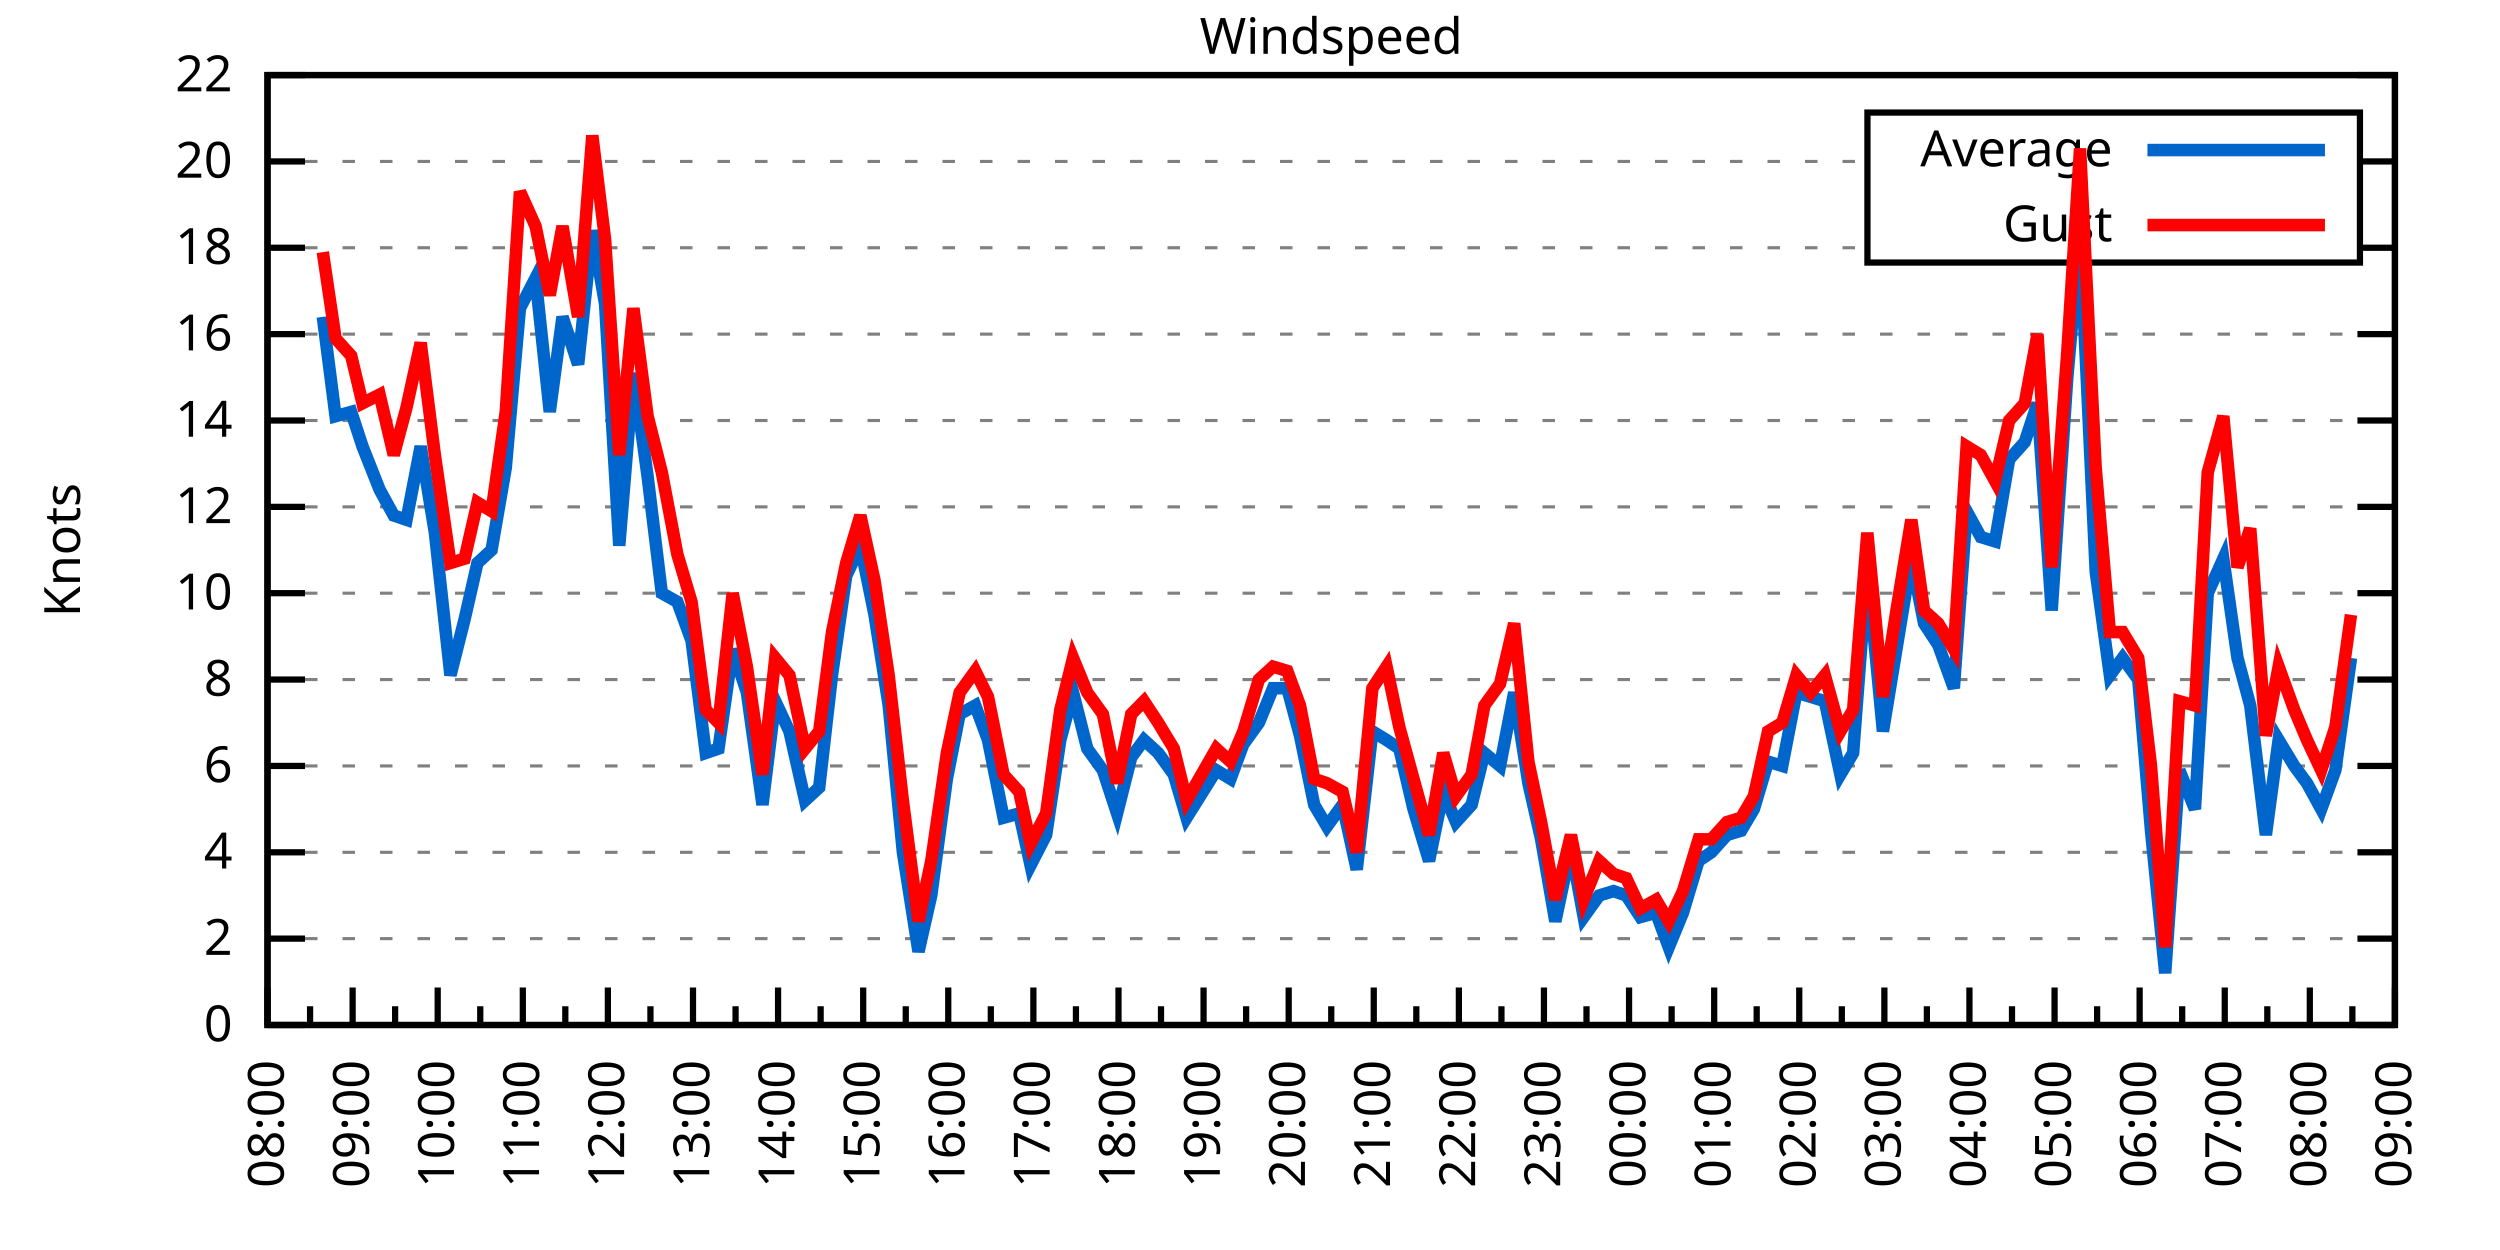
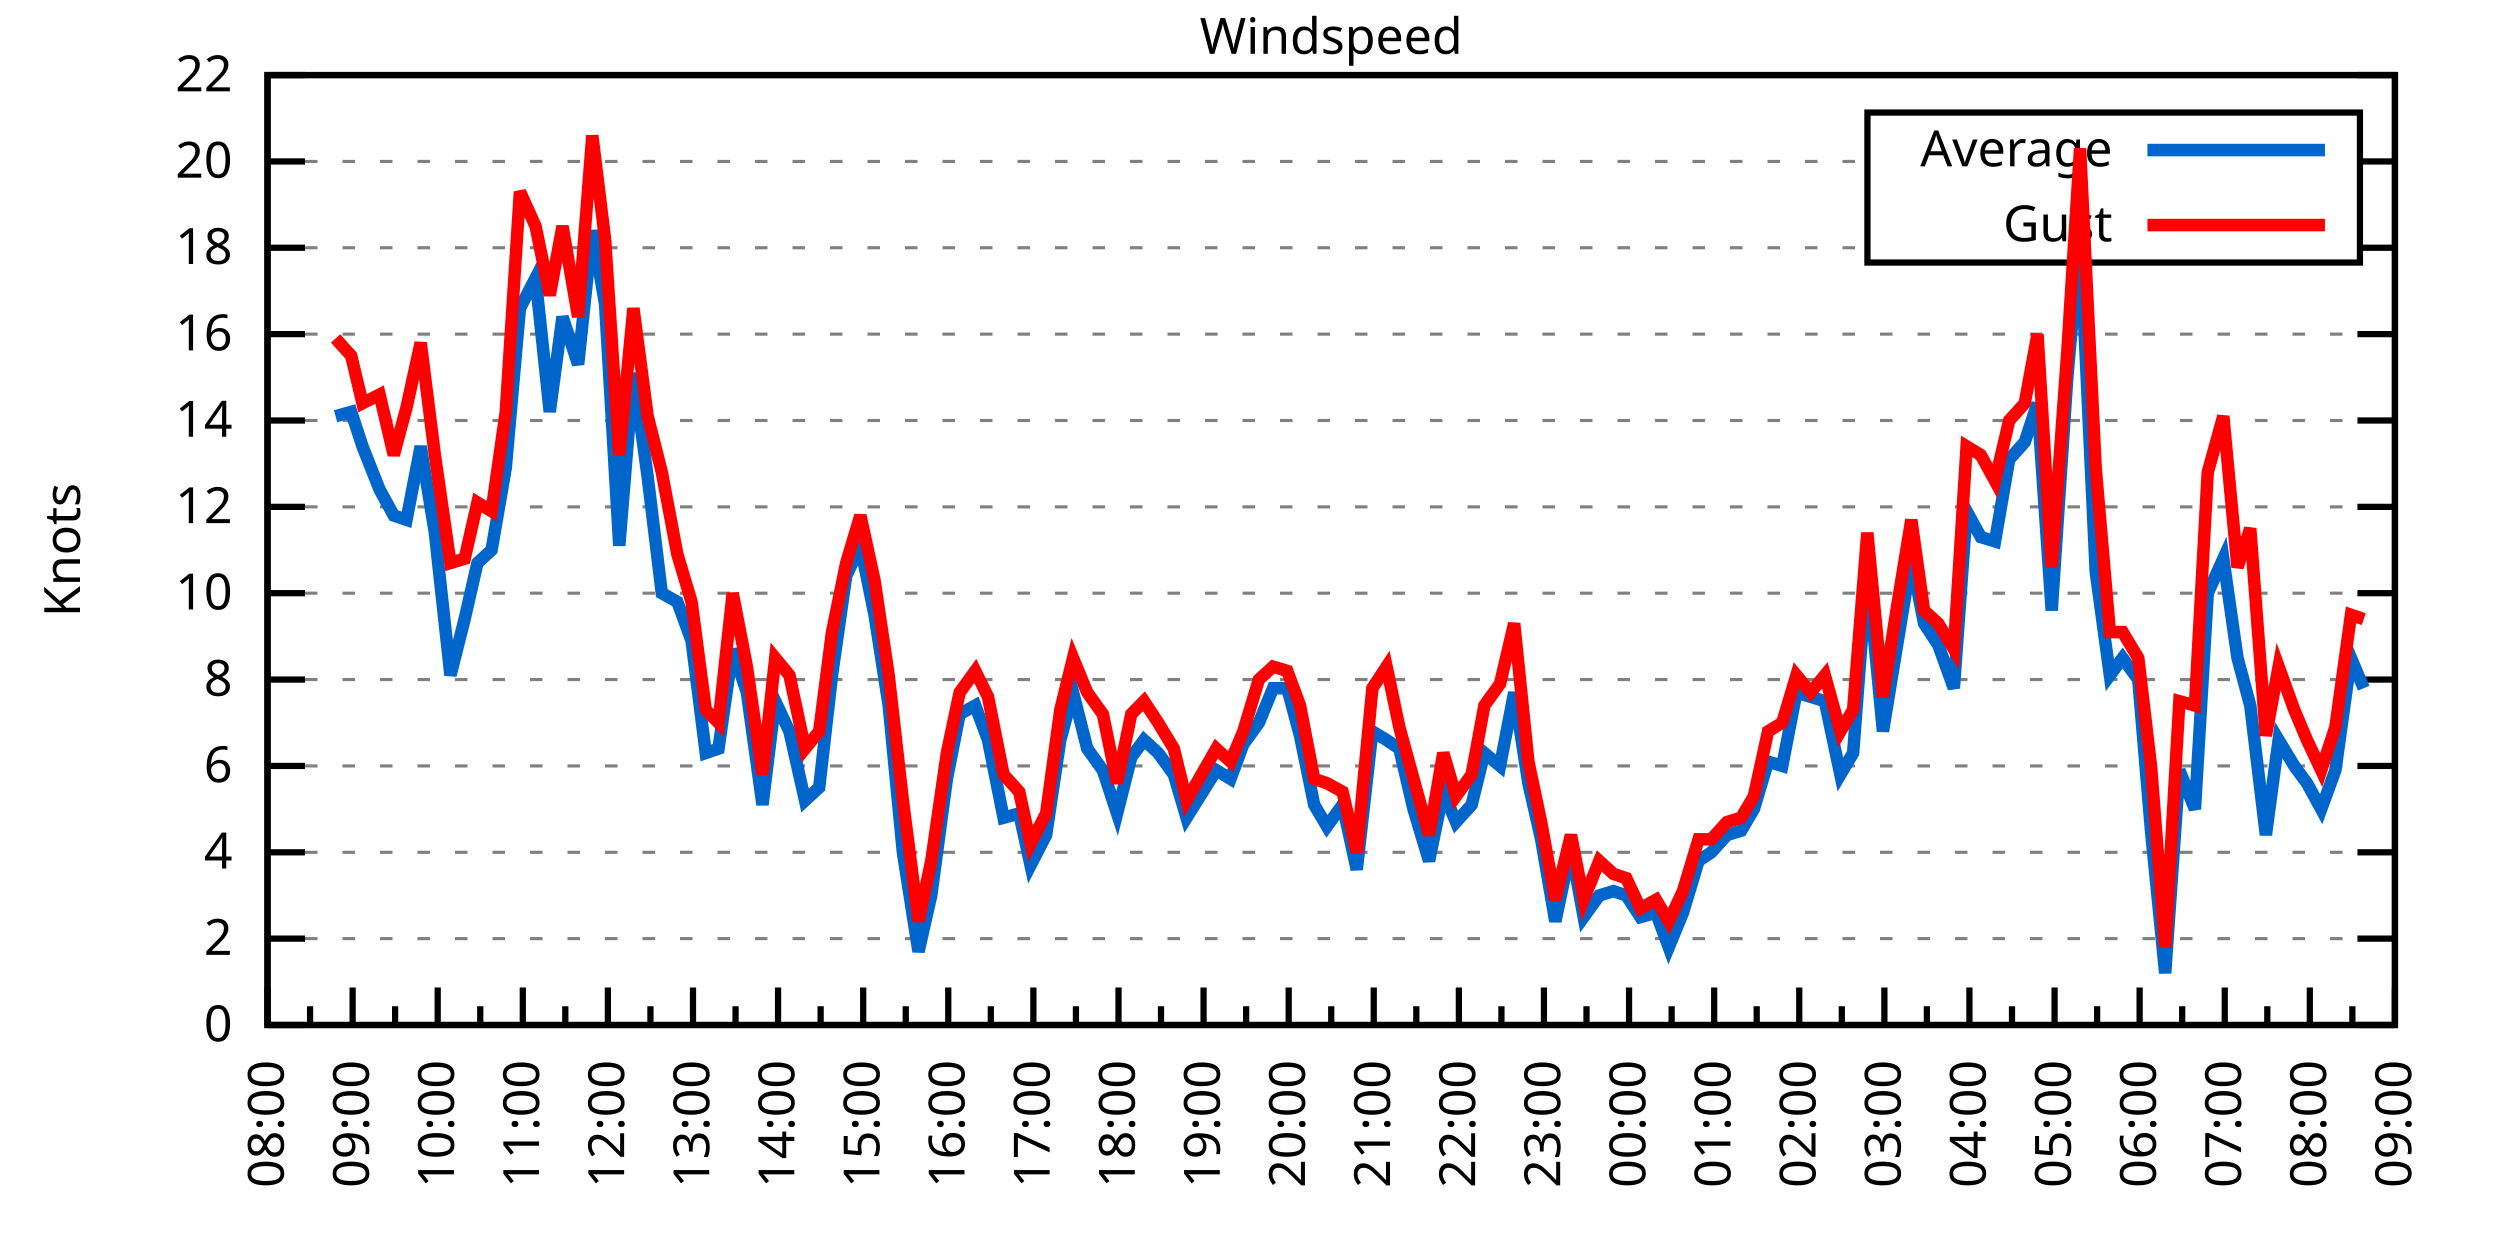
<svg xmlns="http://www.w3.org/2000/svg" xmlns:xlink="http://www.w3.org/1999/xlink" width="400" height="200" viewBox="0 0 400 200">
  <g id="gnuplot_canvas">
    <rect x="0" y="0" width="400" height="200" fill="none" />
    <defs>
      <circle id="gpDot" r="0.5" stroke-width="0.5" stroke="currentColor" />
      <path id="gpPt0" stroke-width="0.333" stroke="currentColor" d="M-1,0 h2 M0,-1 v2" />
      <path id="gpPt1" stroke-width="0.333" stroke="currentColor" d="M-1,-1 L1,1 M1,-1 L-1,1" />
      <path id="gpPt2" stroke-width="0.333" stroke="currentColor" d="M-1,0 L1,0 M0,-1 L0,1 M-1,-1 L1,1 M-1,1 L1,-1" />
      <rect id="gpPt3" stroke-width="0.333" stroke="currentColor" x="-1" y="-1" width="2" height="2" />
      <rect id="gpPt4" stroke-width="0.333" stroke="currentColor" fill="currentColor" x="-1" y="-1" width="2" height="2" />
      <circle id="gpPt5" stroke-width="0.333" stroke="currentColor" cx="0" cy="0" r="1" />
      <use xlink:href="#gpPt5" id="gpPt6" fill="currentColor" stroke="none" />
      <path id="gpPt7" stroke-width="0.333" stroke="currentColor" d="M0,-1.33 L-1.33,0.67 L1.33,0.67 z" />
      <use xlink:href="#gpPt7" id="gpPt8" fill="currentColor" stroke="none" />
      <use xlink:href="#gpPt7" id="gpPt9" stroke="currentColor" transform="rotate(180)" />
      <use xlink:href="#gpPt9" id="gpPt10" fill="currentColor" stroke="none" />
      <use xlink:href="#gpPt3" id="gpPt11" stroke="currentColor" transform="rotate(45)" />
      <use xlink:href="#gpPt11" id="gpPt12" fill="currentColor" stroke="none" />
      <path id="gpPt13" stroke-width="0.333" stroke="currentColor" d="M0,1.330 L1.265,0.411 L0.782,-1.067 L-0.782,-1.076 L-1.265,0.411 z" />
      <use xlink:href="#gpPt13" id="gpPt14" fill="currentColor" stroke="none" />
      <filter id="textbox" filterUnits="objectBoundingBox" x="0" y="0" height="1" width="1">
        <feFlood flood-color="white" flood-opacity="1" result="bgnd" />
        <feComposite in="SourceGraphic" in2="bgnd" operator="atop" />
      </filter>
      <filter id="greybox" filterUnits="objectBoundingBox" x="0" y="0" height="1" width="1">
        <feFlood flood-color="lightgrey" flood-opacity="1" result="grey" />
        <feComposite in="SourceGraphic" in2="grey" operator="atop" />
      </filter>
    </defs>
    <g fill="none" color="white" stroke="currentColor" stroke-width="1.00" stroke-linecap="butt" stroke-linejoin="miter">
</g>
    <g fill="none" color="black" stroke="currentColor" stroke-width="1.00" stroke-linecap="butt" stroke-linejoin="miter">
      <g stroke="none" shape-rendering="crispEdges">
        <polygon fill="rgb(255, 255, 255)" points="42.80,164.00 383.18,164.00 383.18,12.02 42.80,12.02 " />
      </g>
    </g>
    <g fill="none" color="black" stroke="currentColor" stroke-width="1.00" stroke-linecap="butt" stroke-linejoin="miter">
</g>
    <g fill="none" color="black" stroke="black" stroke-width="0.50" stroke-linecap="butt" stroke-linejoin="miter">
</g>
    <g fill="none" color="gray" stroke="currentColor" stroke-width="0.50" stroke-linecap="butt" stroke-linejoin="miter">
      <path stroke="gray" stroke-dasharray="2,4" class="gridline" d="M42.80,164.00 L383.19,164.00  " />
    </g>
    <g fill="none" color="gray" stroke="gray" stroke-width="1.00" stroke-linecap="butt" stroke-linejoin="miter">
</g>
    <g fill="none" color="black" stroke="currentColor" stroke-width="1.00" stroke-linecap="butt" stroke-linejoin="miter">
      <path stroke="black" d="M42.80,164.00 L48.80,164.00 M383.19,164.00 L377.19,164.00  " />
      <g transform="translate(37.20,166.60)" stroke="none" fill="black" font-family="Sans" font-size="8.00" text-anchor="end">
        <text>
          <tspan font-family="Sans"> 0</tspan>
        </text>
      </g>
    </g>
    <g fill="none" color="black" stroke="currentColor" stroke-width="1.00" stroke-linecap="butt" stroke-linejoin="miter">
</g>
    <g fill="none" color="black" stroke="black" stroke-width="0.50" stroke-linecap="butt" stroke-linejoin="miter">
</g>
    <g fill="none" color="gray" stroke="currentColor" stroke-width="0.50" stroke-linecap="butt" stroke-linejoin="miter">
      <path stroke="gray" stroke-dasharray="2,4" class="gridline" d="M42.80,150.18 L383.19,150.18  " />
    </g>
    <g fill="none" color="gray" stroke="gray" stroke-width="1.00" stroke-linecap="butt" stroke-linejoin="miter">
</g>
    <g fill="none" color="black" stroke="currentColor" stroke-width="1.00" stroke-linecap="butt" stroke-linejoin="miter">
      <path stroke="black" d="M42.80,150.18 L48.80,150.18 M383.19,150.18 L377.19,150.18  " />
      <g transform="translate(37.20,152.78)" stroke="none" fill="black" font-family="Sans" font-size="8.00" text-anchor="end">
        <text>
          <tspan font-family="Sans"> 2</tspan>
        </text>
      </g>
    </g>
    <g fill="none" color="black" stroke="currentColor" stroke-width="1.00" stroke-linecap="butt" stroke-linejoin="miter">
</g>
    <g fill="none" color="black" stroke="black" stroke-width="0.50" stroke-linecap="butt" stroke-linejoin="miter">
</g>
    <g fill="none" color="gray" stroke="currentColor" stroke-width="0.50" stroke-linecap="butt" stroke-linejoin="miter">
      <path stroke="gray" stroke-dasharray="2,4" class="gridline" d="M42.80,136.37 L383.19,136.37  " />
    </g>
    <g fill="none" color="gray" stroke="gray" stroke-width="1.00" stroke-linecap="butt" stroke-linejoin="miter">
</g>
    <g fill="none" color="black" stroke="currentColor" stroke-width="1.00" stroke-linecap="butt" stroke-linejoin="miter">
      <path stroke="black" d="M42.80,136.37 L48.80,136.37 M383.19,136.37 L377.19,136.37  " />
      <g transform="translate(37.20,138.97)" stroke="none" fill="black" font-family="Sans" font-size="8.00" text-anchor="end">
        <text>
          <tspan font-family="Sans"> 4</tspan>
        </text>
      </g>
    </g>
    <g fill="none" color="black" stroke="currentColor" stroke-width="1.00" stroke-linecap="butt" stroke-linejoin="miter">
</g>
    <g fill="none" color="black" stroke="black" stroke-width="0.50" stroke-linecap="butt" stroke-linejoin="miter">
</g>
    <g fill="none" color="gray" stroke="currentColor" stroke-width="0.50" stroke-linecap="butt" stroke-linejoin="miter">
      <path stroke="gray" stroke-dasharray="2,4" class="gridline" d="M42.80,122.55 L383.19,122.55  " />
    </g>
    <g fill="none" color="gray" stroke="gray" stroke-width="1.00" stroke-linecap="butt" stroke-linejoin="miter">
</g>
    <g fill="none" color="black" stroke="currentColor" stroke-width="1.00" stroke-linecap="butt" stroke-linejoin="miter">
      <path stroke="black" d="M42.80,122.55 L48.80,122.55 M383.19,122.55 L377.19,122.55  " />
      <g transform="translate(37.20,125.15)" stroke="none" fill="black" font-family="Sans" font-size="8.00" text-anchor="end">
        <text>
          <tspan font-family="Sans"> 6</tspan>
        </text>
      </g>
    </g>
    <g fill="none" color="black" stroke="currentColor" stroke-width="1.00" stroke-linecap="butt" stroke-linejoin="miter">
</g>
    <g fill="none" color="black" stroke="black" stroke-width="0.50" stroke-linecap="butt" stroke-linejoin="miter">
</g>
    <g fill="none" color="gray" stroke="currentColor" stroke-width="0.50" stroke-linecap="butt" stroke-linejoin="miter">
      <path stroke="gray" stroke-dasharray="2,4" class="gridline" d="M42.80,108.73 L383.19,108.73  " />
    </g>
    <g fill="none" color="gray" stroke="gray" stroke-width="1.00" stroke-linecap="butt" stroke-linejoin="miter">
</g>
    <g fill="none" color="black" stroke="currentColor" stroke-width="1.00" stroke-linecap="butt" stroke-linejoin="miter">
      <path stroke="black" d="M42.80,108.73 L48.80,108.73 M383.19,108.73 L377.19,108.73  " />
      <g transform="translate(37.20,111.33)" stroke="none" fill="black" font-family="Sans" font-size="8.00" text-anchor="end">
        <text>
          <tspan font-family="Sans"> 8</tspan>
        </text>
      </g>
    </g>
    <g fill="none" color="black" stroke="currentColor" stroke-width="1.00" stroke-linecap="butt" stroke-linejoin="miter">
</g>
    <g fill="none" color="black" stroke="black" stroke-width="0.50" stroke-linecap="butt" stroke-linejoin="miter">
</g>
    <g fill="none" color="gray" stroke="currentColor" stroke-width="0.50" stroke-linecap="butt" stroke-linejoin="miter">
      <path stroke="gray" stroke-dasharray="2,4" class="gridline" d="M42.80,94.91 L383.19,94.91  " />
    </g>
    <g fill="none" color="gray" stroke="gray" stroke-width="1.00" stroke-linecap="butt" stroke-linejoin="miter">
</g>
    <g fill="none" color="black" stroke="currentColor" stroke-width="1.00" stroke-linecap="butt" stroke-linejoin="miter">
      <path stroke="black" d="M42.80,94.91 L48.80,94.91 M383.19,94.91 L377.19,94.91  " />
      <g transform="translate(37.20,97.51)" stroke="none" fill="black" font-family="Sans" font-size="8.00" text-anchor="end">
        <text>
          <tspan font-family="Sans"> 10</tspan>
        </text>
      </g>
    </g>
    <g fill="none" color="black" stroke="currentColor" stroke-width="1.00" stroke-linecap="butt" stroke-linejoin="miter">
</g>
    <g fill="none" color="black" stroke="black" stroke-width="0.50" stroke-linecap="butt" stroke-linejoin="miter">
</g>
    <g fill="none" color="gray" stroke="currentColor" stroke-width="0.50" stroke-linecap="butt" stroke-linejoin="miter">
      <path stroke="gray" stroke-dasharray="2,4" class="gridline" d="M42.80,81.10 L383.19,81.10  " />
    </g>
    <g fill="none" color="gray" stroke="gray" stroke-width="1.00" stroke-linecap="butt" stroke-linejoin="miter">
</g>
    <g fill="none" color="black" stroke="currentColor" stroke-width="1.00" stroke-linecap="butt" stroke-linejoin="miter">
      <path stroke="black" d="M42.80,81.10 L48.80,81.10 M383.19,81.10 L377.19,81.10  " />
      <g transform="translate(37.20,83.70)" stroke="none" fill="black" font-family="Sans" font-size="8.00" text-anchor="end">
        <text>
          <tspan font-family="Sans"> 12</tspan>
        </text>
      </g>
    </g>
    <g fill="none" color="black" stroke="currentColor" stroke-width="1.00" stroke-linecap="butt" stroke-linejoin="miter">
</g>
    <g fill="none" color="black" stroke="black" stroke-width="0.50" stroke-linecap="butt" stroke-linejoin="miter">
</g>
    <g fill="none" color="gray" stroke="currentColor" stroke-width="0.50" stroke-linecap="butt" stroke-linejoin="miter">
      <path stroke="gray" stroke-dasharray="2,4" class="gridline" d="M42.80,67.28 L383.19,67.28  " />
    </g>
    <g fill="none" color="gray" stroke="gray" stroke-width="1.00" stroke-linecap="butt" stroke-linejoin="miter">
</g>
    <g fill="none" color="black" stroke="currentColor" stroke-width="1.00" stroke-linecap="butt" stroke-linejoin="miter">
      <path stroke="black" d="M42.80,67.28 L48.80,67.28 M383.19,67.28 L377.19,67.28  " />
      <g transform="translate(37.20,69.88)" stroke="none" fill="black" font-family="Sans" font-size="8.00" text-anchor="end">
        <text>
          <tspan font-family="Sans"> 14</tspan>
        </text>
      </g>
    </g>
    <g fill="none" color="black" stroke="currentColor" stroke-width="1.00" stroke-linecap="butt" stroke-linejoin="miter">
</g>
    <g fill="none" color="black" stroke="black" stroke-width="0.50" stroke-linecap="butt" stroke-linejoin="miter">
</g>
    <g fill="none" color="gray" stroke="currentColor" stroke-width="0.50" stroke-linecap="butt" stroke-linejoin="miter">
      <path stroke="gray" stroke-dasharray="2,4" class="gridline" d="M42.80,53.46 L383.19,53.46  " />
    </g>
    <g fill="none" color="gray" stroke="gray" stroke-width="1.00" stroke-linecap="butt" stroke-linejoin="miter">
</g>
    <g fill="none" color="black" stroke="currentColor" stroke-width="1.00" stroke-linecap="butt" stroke-linejoin="miter">
      <path stroke="black" d="M42.80,53.46 L48.80,53.46 M383.19,53.46 L377.19,53.46  " />
      <g transform="translate(37.20,56.06)" stroke="none" fill="black" font-family="Sans" font-size="8.00" text-anchor="end">
        <text>
          <tspan font-family="Sans"> 16</tspan>
        </text>
      </g>
    </g>
    <g fill="none" color="black" stroke="currentColor" stroke-width="1.00" stroke-linecap="butt" stroke-linejoin="miter">
</g>
    <g fill="none" color="black" stroke="black" stroke-width="0.50" stroke-linecap="butt" stroke-linejoin="miter">
</g>
    <g fill="none" color="gray" stroke="currentColor" stroke-width="0.50" stroke-linecap="butt" stroke-linejoin="miter">
      <path stroke="gray" stroke-dasharray="2,4" class="gridline" d="M42.80,39.64 L298.79,39.64 M377.59,39.64 L383.19,39.64  " />
    </g>
    <g fill="none" color="gray" stroke="gray" stroke-width="1.00" stroke-linecap="butt" stroke-linejoin="miter">
</g>
    <g fill="none" color="black" stroke="currentColor" stroke-width="1.00" stroke-linecap="butt" stroke-linejoin="miter">
      <path stroke="black" d="M42.80,39.64 L48.80,39.64 M383.19,39.64 L377.19,39.64  " />
      <g transform="translate(37.20,42.24)" stroke="none" fill="black" font-family="Sans" font-size="8.00" text-anchor="end">
        <text>
          <tspan font-family="Sans"> 18</tspan>
        </text>
      </g>
    </g>
    <g fill="none" color="black" stroke="currentColor" stroke-width="1.00" stroke-linecap="butt" stroke-linejoin="miter">
</g>
    <g fill="none" color="black" stroke="black" stroke-width="0.50" stroke-linecap="butt" stroke-linejoin="miter">
</g>
    <g fill="none" color="gray" stroke="currentColor" stroke-width="0.50" stroke-linecap="butt" stroke-linejoin="miter">
      <path stroke="gray" stroke-dasharray="2,4" class="gridline" d="M42.80,25.83 L298.79,25.83 M377.59,25.83 L383.19,25.83  " />
    </g>
    <g fill="none" color="gray" stroke="gray" stroke-width="1.00" stroke-linecap="butt" stroke-linejoin="miter">
</g>
    <g fill="none" color="black" stroke="currentColor" stroke-width="1.00" stroke-linecap="butt" stroke-linejoin="miter">
      <path stroke="black" d="M42.80,25.83 L48.80,25.83 M383.19,25.83 L377.19,25.83  " />
      <g transform="translate(37.20,28.43)" stroke="none" fill="black" font-family="Sans" font-size="8.00" text-anchor="end">
        <text>
          <tspan font-family="Sans"> 20</tspan>
        </text>
      </g>
    </g>
    <g fill="none" color="black" stroke="currentColor" stroke-width="1.00" stroke-linecap="butt" stroke-linejoin="miter">
</g>
    <g fill="none" color="black" stroke="black" stroke-width="0.50" stroke-linecap="butt" stroke-linejoin="miter">
</g>
    <g fill="none" color="gray" stroke="currentColor" stroke-width="0.50" stroke-linecap="butt" stroke-linejoin="miter">
      <path stroke="gray" stroke-dasharray="2,4" class="gridline" d="M42.80,12.01 L383.19,12.01  " />
    </g>
    <g fill="none" color="gray" stroke="gray" stroke-width="1.00" stroke-linecap="butt" stroke-linejoin="miter">
</g>
    <g fill="none" color="black" stroke="currentColor" stroke-width="1.00" stroke-linecap="butt" stroke-linejoin="miter">
      <path stroke="black" d="M42.80,12.01 L48.80,12.01 M383.19,12.01 L377.19,12.01  " />
      <g transform="translate(37.20,14.61)" stroke="none" fill="black" font-family="Sans" font-size="8.00" text-anchor="end">
        <text>
          <tspan font-family="Sans"> 22</tspan>
        </text>
      </g>
    </g>
    <g fill="none" color="black" stroke="currentColor" stroke-width="1.00" stroke-linecap="butt" stroke-linejoin="miter">
      <path stroke="black" d="M42.80,164.00 L42.80,158.00  " />
      <g transform="translate(45.40,169.60) rotate(270)" stroke="none" fill="black" font-family="Sans" font-size="8.00" text-anchor="end">
        <text>
          <tspan font-family="Sans">08:00</tspan>
        </text>
      </g>
    </g>
    <g fill="none" color="black" stroke="currentColor" stroke-width="1.00" stroke-linecap="butt" stroke-linejoin="miter">
      <path stroke="black" d="M49.61,164.00 L49.61,161.00 M56.42,164.00 L56.42,158.00  " />
      <g transform="translate(59.02,169.60) rotate(270)" stroke="none" fill="black" font-family="Sans" font-size="8.00" text-anchor="end">
        <text>
          <tspan font-family="Sans">09:00</tspan>
        </text>
      </g>
    </g>
    <g fill="none" color="black" stroke="currentColor" stroke-width="1.00" stroke-linecap="butt" stroke-linejoin="miter">
      <path stroke="black" d="M63.22,164.00 L63.22,161.00 M70.03,164.00 L70.03,158.00  " />
      <g transform="translate(72.63,169.60) rotate(270)" stroke="none" fill="black" font-family="Sans" font-size="8.00" text-anchor="end">
        <text>
          <tspan font-family="Sans">10:00</tspan>
        </text>
      </g>
    </g>
    <g fill="none" color="black" stroke="currentColor" stroke-width="1.00" stroke-linecap="butt" stroke-linejoin="miter">
      <path stroke="black" d="M76.84,164.00 L76.84,161.00 M83.65,164.00 L83.65,158.00  " />
      <g transform="translate(86.25,169.60) rotate(270)" stroke="none" fill="black" font-family="Sans" font-size="8.00" text-anchor="end">
        <text>
          <tspan font-family="Sans">11:00</tspan>
        </text>
      </g>
    </g>
    <g fill="none" color="black" stroke="currentColor" stroke-width="1.00" stroke-linecap="butt" stroke-linejoin="miter">
      <path stroke="black" d="M90.45,164.00 L90.45,161.00 M97.26,164.00 L97.26,158.00  " />
      <g transform="translate(99.86,169.60) rotate(270)" stroke="none" fill="black" font-family="Sans" font-size="8.00" text-anchor="end">
        <text>
          <tspan font-family="Sans">12:00</tspan>
        </text>
      </g>
    </g>
    <g fill="none" color="black" stroke="currentColor" stroke-width="1.00" stroke-linecap="butt" stroke-linejoin="miter">
      <path stroke="black" d="M104.07,164.00 L104.07,161.00 M110.88,164.00 L110.88,158.00  " />
      <g transform="translate(113.48,169.60) rotate(270)" stroke="none" fill="black" font-family="Sans" font-size="8.00" text-anchor="end">
        <text>
          <tspan font-family="Sans">13:00</tspan>
        </text>
      </g>
    </g>
    <g fill="none" color="black" stroke="currentColor" stroke-width="1.00" stroke-linecap="butt" stroke-linejoin="miter">
      <path stroke="black" d="M117.69,164.00 L117.69,161.00 M124.49,164.00 L124.49,158.00  " />
      <g transform="translate(127.09,169.60) rotate(270)" stroke="none" fill="black" font-family="Sans" font-size="8.00" text-anchor="end">
        <text>
          <tspan font-family="Sans">14:00</tspan>
        </text>
      </g>
    </g>
    <g fill="none" color="black" stroke="currentColor" stroke-width="1.00" stroke-linecap="butt" stroke-linejoin="miter">
      <path stroke="black" d="M131.30,164.00 L131.30,161.00 M138.11,164.00 L138.11,158.00  " />
      <g transform="translate(140.71,169.60) rotate(270)" stroke="none" fill="black" font-family="Sans" font-size="8.00" text-anchor="end">
        <text>
          <tspan font-family="Sans">15:00</tspan>
        </text>
      </g>
    </g>
    <g fill="none" color="black" stroke="currentColor" stroke-width="1.00" stroke-linecap="butt" stroke-linejoin="miter">
      <path stroke="black" d="M144.92,164.00 L144.92,161.00 M151.72,164.00 L151.72,158.00  " />
      <g transform="translate(154.32,169.60) rotate(270)" stroke="none" fill="black" font-family="Sans" font-size="8.00" text-anchor="end">
        <text>
          <tspan font-family="Sans">16:00</tspan>
        </text>
      </g>
    </g>
    <g fill="none" color="black" stroke="currentColor" stroke-width="1.00" stroke-linecap="butt" stroke-linejoin="miter">
      <path stroke="black" d="M158.53,164.00 L158.53,161.00 M165.34,164.00 L165.34,158.00  " />
      <g transform="translate(167.94,169.60) rotate(270)" stroke="none" fill="black" font-family="Sans" font-size="8.00" text-anchor="end">
        <text>
          <tspan font-family="Sans">17:00</tspan>
        </text>
      </g>
    </g>
    <g fill="none" color="black" stroke="currentColor" stroke-width="1.00" stroke-linecap="butt" stroke-linejoin="miter">
      <path stroke="black" d="M172.15,164.00 L172.15,161.00 M178.96,164.00 L178.96,158.00  " />
      <g transform="translate(181.56,169.60) rotate(270)" stroke="none" fill="black" font-family="Sans" font-size="8.00" text-anchor="end">
        <text>
          <tspan font-family="Sans">18:00</tspan>
        </text>
      </g>
    </g>
    <g fill="none" color="black" stroke="currentColor" stroke-width="1.00" stroke-linecap="butt" stroke-linejoin="miter">
      <path stroke="black" d="M185.76,164.00 L185.76,161.00 M192.57,164.00 L192.57,158.00  " />
      <g transform="translate(195.17,169.60) rotate(270)" stroke="none" fill="black" font-family="Sans" font-size="8.00" text-anchor="end">
        <text>
          <tspan font-family="Sans">19:00</tspan>
        </text>
      </g>
    </g>
    <g fill="none" color="black" stroke="currentColor" stroke-width="1.00" stroke-linecap="butt" stroke-linejoin="miter">
      <path stroke="black" d="M199.38,164.00 L199.38,161.00 M206.19,164.00 L206.19,158.00  " />
      <g transform="translate(208.79,169.60) rotate(270)" stroke="none" fill="black" font-family="Sans" font-size="8.00" text-anchor="end">
        <text>
          <tspan font-family="Sans">20:00</tspan>
        </text>
      </g>
    </g>
    <g fill="none" color="black" stroke="currentColor" stroke-width="1.00" stroke-linecap="butt" stroke-linejoin="miter">
      <path stroke="black" d="M213.00,164.00 L213.00,161.00 M219.80,164.00 L219.80,158.00  " />
      <g transform="translate(222.40,169.60) rotate(270)" stroke="none" fill="black" font-family="Sans" font-size="8.00" text-anchor="end">
        <text>
          <tspan font-family="Sans">21:00</tspan>
        </text>
      </g>
    </g>
    <g fill="none" color="black" stroke="currentColor" stroke-width="1.00" stroke-linecap="butt" stroke-linejoin="miter">
      <path stroke="black" d="M226.61,164.00 L226.61,161.00 M233.42,164.00 L233.42,158.00  " />
      <g transform="translate(236.02,169.60) rotate(270)" stroke="none" fill="black" font-family="Sans" font-size="8.00" text-anchor="end">
        <text>
          <tspan font-family="Sans">22:00</tspan>
        </text>
      </g>
    </g>
    <g fill="none" color="black" stroke="currentColor" stroke-width="1.00" stroke-linecap="butt" stroke-linejoin="miter">
      <path stroke="black" d="M240.23,164.00 L240.23,161.00 M247.03,164.00 L247.03,158.00  " />
      <g transform="translate(249.63,169.60) rotate(270)" stroke="none" fill="black" font-family="Sans" font-size="8.00" text-anchor="end">
        <text>
          <tspan font-family="Sans">23:00</tspan>
        </text>
      </g>
    </g>
    <g fill="none" color="black" stroke="currentColor" stroke-width="1.00" stroke-linecap="butt" stroke-linejoin="miter">
      <path stroke="black" d="M253.84,164.00 L253.84,161.00 M260.65,164.00 L260.65,158.00  " />
      <g transform="translate(263.25,169.60) rotate(270)" stroke="none" fill="black" font-family="Sans" font-size="8.00" text-anchor="end">
        <text>
          <tspan font-family="Sans">00:00</tspan>
        </text>
      </g>
    </g>
    <g fill="none" color="black" stroke="currentColor" stroke-width="1.00" stroke-linecap="butt" stroke-linejoin="miter">
      <path stroke="black" d="M267.46,164.00 L267.46,161.00 M274.27,164.00 L274.27,158.00  " />
      <g transform="translate(276.87,169.60) rotate(270)" stroke="none" fill="black" font-family="Sans" font-size="8.00" text-anchor="end">
        <text>
          <tspan font-family="Sans">01:00</tspan>
        </text>
      </g>
    </g>
    <g fill="none" color="black" stroke="currentColor" stroke-width="1.00" stroke-linecap="butt" stroke-linejoin="miter">
      <path stroke="black" d="M281.07,164.00 L281.07,161.00 M287.88,164.00 L287.88,158.00  " />
      <g transform="translate(290.48,169.60) rotate(270)" stroke="none" fill="black" font-family="Sans" font-size="8.00" text-anchor="end">
        <text>
          <tspan font-family="Sans">02:00</tspan>
        </text>
      </g>
    </g>
    <g fill="none" color="black" stroke="currentColor" stroke-width="1.00" stroke-linecap="butt" stroke-linejoin="miter">
      <path stroke="black" d="M294.69,164.00 L294.69,161.00 M301.50,164.00 L301.50,158.00  " />
      <g transform="translate(304.10,169.60) rotate(270)" stroke="none" fill="black" font-family="Sans" font-size="8.00" text-anchor="end">
        <text>
          <tspan font-family="Sans">03:00</tspan>
        </text>
      </g>
    </g>
    <g fill="none" color="black" stroke="currentColor" stroke-width="1.00" stroke-linecap="butt" stroke-linejoin="miter">
      <path stroke="black" d="M308.30,164.00 L308.30,161.00 M315.11,164.00 L315.11,158.00  " />
      <g transform="translate(317.71,169.60) rotate(270)" stroke="none" fill="black" font-family="Sans" font-size="8.00" text-anchor="end">
        <text>
          <tspan font-family="Sans">04:00</tspan>
        </text>
      </g>
    </g>
    <g fill="none" color="black" stroke="currentColor" stroke-width="1.00" stroke-linecap="butt" stroke-linejoin="miter">
      <path stroke="black" d="M321.92,164.00 L321.92,161.00 M328.73,164.00 L328.73,158.00  " />
      <g transform="translate(331.33,169.60) rotate(270)" stroke="none" fill="black" font-family="Sans" font-size="8.00" text-anchor="end">
        <text>
          <tspan font-family="Sans">05:00</tspan>
        </text>
      </g>
    </g>
    <g fill="none" color="black" stroke="currentColor" stroke-width="1.00" stroke-linecap="butt" stroke-linejoin="miter">
      <path stroke="black" d="M335.54,164.00 L335.54,161.00 M342.34,164.00 L342.34,158.00  " />
      <g transform="translate(344.94,169.60) rotate(270)" stroke="none" fill="black" font-family="Sans" font-size="8.00" text-anchor="end">
        <text>
          <tspan font-family="Sans">06:00</tspan>
        </text>
      </g>
    </g>
    <g fill="none" color="black" stroke="currentColor" stroke-width="1.00" stroke-linecap="butt" stroke-linejoin="miter">
      <path stroke="black" d="M349.15,164.00 L349.15,161.00 M355.96,164.00 L355.96,158.00  " />
      <g transform="translate(358.56,169.60) rotate(270)" stroke="none" fill="black" font-family="Sans" font-size="8.00" text-anchor="end">
        <text>
          <tspan font-family="Sans">07:00</tspan>
        </text>
      </g>
    </g>
    <g fill="none" color="black" stroke="currentColor" stroke-width="1.00" stroke-linecap="butt" stroke-linejoin="miter">
      <path stroke="black" d="M362.77,164.00 L362.77,161.00 M369.57,164.00 L369.57,158.00  " />
      <g transform="translate(372.17,169.60) rotate(270)" stroke="none" fill="black" font-family="Sans" font-size="8.00" text-anchor="end">
        <text>
          <tspan font-family="Sans">08:00</tspan>
        </text>
      </g>
    </g>
    <g fill="none" color="black" stroke="currentColor" stroke-width="1.00" stroke-linecap="butt" stroke-linejoin="miter">
      <path stroke="black" d="M376.38,164.00 L376.38,161.00 M383.19,164.00 L383.19,158.00  " />
      <g transform="translate(385.79,169.60) rotate(270)" stroke="none" fill="black" font-family="Sans" font-size="8.00" text-anchor="end">
        <text>
          <tspan font-family="Sans">09:00</tspan>
        </text>
      </g>
    </g>
    <g fill="none" color="black" stroke="currentColor" stroke-width="1.00" stroke-linecap="butt" stroke-linejoin="miter">
</g>
    <g fill="none" color="black" stroke="currentColor" stroke-width="1.00" stroke-linecap="butt" stroke-linejoin="miter">
      <path stroke="black" d="M42.80,12.01 L42.80,164.00 L383.19,164.00 L383.19,12.01 L42.80,12.01 Z  " />
    </g>
    <g fill="none" color="black" stroke="currentColor" stroke-width="1.00" stroke-linecap="butt" stroke-linejoin="miter">
      <g transform="translate(12.80,88.01) rotate(270)" stroke="none" fill="black" font-family="Sans" font-size="8.00" text-anchor="middle">
        <text>
          <tspan font-family="Sans">Knots</tspan>
        </text>
      </g>
    </g>
    <g fill="none" color="black" stroke="currentColor" stroke-width="1.00" stroke-linecap="butt" stroke-linejoin="miter">
</g>
    <g fill="none" color="black" stroke="currentColor" stroke-width="1.00" stroke-linecap="butt" stroke-linejoin="miter">
      <path stroke="black" d="M298.79,42.01 L298.79,18.01 L377.59,18.01 L377.59,42.01 L298.79,42.01 Z  " />
    </g>
    <g id="Windspeed_plot_1">
      <g fill="none" color="white" stroke="black" stroke-width="2.00" stroke-linecap="butt" stroke-linejoin="miter">
</g>
      <g fill="none" color="black" stroke="currentColor" stroke-width="2.00" stroke-linecap="butt" stroke-linejoin="miter">
        <g transform="translate(337.99,26.61)" stroke="none" fill="black" font-family="Sans" font-size="8.00" text-anchor="end">
          <text>
            <tspan font-family="Sans">Average</tspan>
          </text>
        </g>
      </g>
      <g fill="none" color="black" stroke="currentColor" stroke-width="2.00" stroke-linecap="butt" stroke-linejoin="miter">
-         <path stroke="rgb(  0, 102, 204)" d="M343.59,24.01 L371.99,24.01 M51.65,50.70 L53.69,66.59 L56.19,65.90 L58.00,71.42 L60.73,78.33 L63.00,82.48   L65.04,83.17 L67.31,71.42 L69.58,85.24 L72.07,108.04 L74.34,99.06 L76.39,90.08 L78.65,88.00 L80.92,74.88   L83.19,49.32 L85.69,44.48 L87.96,65.90 L90.00,50.70 L92.50,58.30 L94.77,36.88 L96.81,48.63 L99.08,87.31   L101.35,59.68 L103.62,76.26 L105.89,94.91 L108.38,96.30 L110.65,102.51 L112.92,120.48 L114.96,119.78 L117.23,103.89   L119.50,110.80 L122.00,128.77 L124.04,112.19 L126.31,117.02 L128.81,128.08 L131.07,126.00 L133.12,108.04 L135.39,92.15   L137.66,87.31 L139.92,98.37 L142.19,112.88 L144.46,136.37 L146.96,152.26 L149.00,143.27 L151.50,124.62 L153.54,114.26   L156.04,112.88 L158.08,118.40 L160.57,130.84 L163.07,130.15 L164.89,138.44 L167.38,133.60 L169.65,118.40 L171.69,110.80   L173.96,119.78 L176.46,123.24 L178.73,130.15 L181.00,121.17 L183.04,118.40 L185.31,120.48 L187.81,123.93 L189.85,130.84   L194.61,123.24 L196.88,124.62 L198.93,119.09 L201.42,115.64 L203.69,110.11 L205.96,110.11 L208.00,117.71 L210.27,128.77   L212.31,132.22 L214.81,128.77 L217.08,139.13 L219.58,117.02 L221.85,118.40 L223.89,119.78 L226.16,129.46 L228.65,137.75   L230.92,126.69 L232.96,131.53 L235.46,128.77 L237.50,120.48 L240.00,122.55 L242.27,110.80 L244.54,125.31 L246.58,134.29   L248.85,147.42 L251.35,135.67 L253.39,146.73 L255.88,143.27 L258.15,142.58 L260.20,143.27 L262.47,146.73 L264.96,146.04   L267.00,151.56 L269.27,146.04 L271.77,137.75 L273.81,136.37 L276.31,133.60 L278.58,132.91 L280.62,129.46 L282.89,121.86   L285.16,122.55 L287.43,110.80 L289.70,111.49 L291.97,112.19 L294.46,123.93 L296.50,120.48 L298.77,90.77 L301.27,117.02   L303.54,103.20 L305.81,89.39 L307.85,99.75 L310.12,103.20 L312.62,110.11 L314.66,81.79 L316.93,85.93 L319.20,86.62   L321.47,73.50 L323.96,70.73 L326.00,64.52 L328.27,97.68 L330.77,60.37 L332.81,37.57 L335.31,91.46 L337.58,108.04   L339.62,105.28 L342.12,108.73 L344.16,132.91 L346.43,155.71 L348.70,123.24 L351.19,129.46 L353.24,94.91 L355.73,89.39   L358.00,105.28 L360.04,112.88 L362.54,133.60 L364.58,118.40 L367.08,122.55 L369.12,125.31 L371.39,129.46 L373.66,123.24   L376.16,105.28  " />
+         <path stroke="rgb(  0, 102, 204)" d="M343.59,24.01 L371.99,24.01 M53.69,66.59 L56.19,65.90 L58.00,71.42 L60.73,78.33 L63.00,82.48 L65.04,83.17   L67.31,71.42 L69.58,85.24 L72.07,108.04 L74.34,99.06 L76.39,90.08 L78.65,88.00 L80.92,74.88 L83.19,49.32   L85.69,44.48 L87.96,65.90 L90.00,50.70 L92.50,58.30 L94.77,36.88 L96.81,48.63 L99.08,87.31 L101.35,59.68   L103.62,76.26 L105.89,94.91 L108.38,96.30 L110.65,102.51 L112.92,120.48 L114.96,119.78 L117.23,103.89 L119.50,110.80   L122.00,128.77 L124.04,112.19 L126.31,117.02 L128.81,128.08 L131.07,126.00 L133.12,108.04 L135.39,92.15 L137.66,87.31   L139.92,98.37 L142.19,112.88 L144.46,136.37 L146.96,152.26 L149.00,143.27 L151.50,124.62 L153.54,114.26 L156.04,112.88   L158.08,118.40 L160.57,130.84 L163.07,130.15 L164.89,138.44 L167.38,133.60 L169.65,118.40 L171.69,110.80 L173.96,119.78   L176.46,123.24 L178.73,130.15 L181.00,121.17 L183.04,118.40 L185.31,120.48 L187.81,123.93 L189.85,130.84 L194.61,123.24   L196.88,124.62 L198.93,119.09 L201.42,115.64 L203.69,110.11 L205.96,110.11 L208.00,117.71 L210.27,128.77 L212.31,132.22   L214.81,128.77 L217.08,139.13 L219.58,117.02 L221.85,118.40 L223.89,119.78 L226.16,129.46 L228.65,137.75 L230.92,126.69   L232.96,131.53 L235.46,128.77 L237.50,120.48 L240.00,122.55 L242.27,110.80 L244.54,125.31 L246.58,134.29 L248.85,147.42   L251.35,135.67 L253.39,146.73 L255.88,143.27 L258.15,142.58 L260.20,143.27 L262.47,146.73 L264.96,146.04 L267.00,151.56   L269.27,146.04 L271.77,137.75 L273.81,136.37 L276.31,133.60 L278.58,132.91 L280.62,129.46 L282.89,121.86 L285.16,122.55   L287.43,110.80 L289.70,111.49 L291.97,112.19 L294.46,123.93 L296.50,120.48 L298.77,90.77 L301.27,117.02 L303.54,103.20   L305.81,89.39 L307.85,99.75 L310.12,103.20 L312.62,110.11 L314.66,81.79 L316.93,85.93 L319.20,86.62 L321.47,73.50   L323.96,70.73 L326.00,64.52 L328.27,97.68 L330.77,60.37 L332.81,37.57 L335.31,91.46 L337.58,108.04 L339.62,105.28   L342.12,108.73 L344.16,132.91 L346.43,155.71 L348.70,123.24 L351.19,129.46 L353.24,94.91 L355.73,89.39 L358.00,105.28   L360.04,112.88 L362.54,133.60 L364.58,118.40 L367.08,122.55 L369.12,125.31 L371.39,129.46 L373.66,123.24 L376.16,105.28   L378.20,110.11  " />
      </g>
    </g>
    <g id="Windspeed_plot_2">
      <g fill="none" color="black" stroke="currentColor" stroke-width="2.00" stroke-linecap="butt" stroke-linejoin="miter">
        <g transform="translate(337.99,38.61)" stroke="none" fill="black" font-family="Sans" font-size="8.00" text-anchor="end">
          <text>
            <tspan font-family="Sans">Gust</tspan>
          </text>
        </g>
      </g>
      <g fill="none" color="black" stroke="currentColor" stroke-width="2.00" stroke-linecap="butt" stroke-linejoin="miter">
-         <path stroke="rgb(255,   0,   0)" d="M343.59,36.01 L371.99,36.01 M51.65,40.34 L53.69,54.15 L56.19,56.92 L58.00,64.52 L60.73,63.13 L63.00,72.81   L65.04,65.21 L67.31,54.84 L69.58,72.81 L72.07,90.08 L74.34,89.39 L76.39,80.41 L78.65,81.79 L80.92,65.90   L83.19,30.66 L85.69,36.19 L87.96,47.24 L90.00,36.19 L92.50,50.70 L94.77,21.68 L96.81,38.26 L99.08,72.81   L101.35,49.32 L103.62,66.59 L105.89,75.57 L108.38,88.70 L110.65,96.30 L112.92,113.57 L114.96,115.64 L117.23,94.91   L119.50,106.66 L122.00,123.93 L124.04,105.28 L126.31,108.04 L128.81,119.78 L131.07,117.02 L133.12,101.13 L135.39,90.08   L137.66,82.48 L139.92,92.84 L142.19,108.04 L144.46,128.08 L146.96,147.42 L149.00,137.75 L151.50,120.48 L153.54,110.80   L156.04,107.35 L158.08,111.49 L160.57,123.93 L163.07,126.69 L164.89,134.98 L167.38,130.15 L169.65,113.57 L171.69,105.28   L173.96,110.80 L176.46,114.26 L178.73,125.31 L181.00,114.26 L183.04,112.19 L185.31,115.64 L187.81,119.78 L189.85,128.08   L194.61,119.78 L196.88,121.86 L198.93,117.02 L201.42,108.73 L203.69,106.66 L205.96,107.35 L208.00,112.88 L210.27,124.62   L212.31,125.31 L214.81,126.69 L217.08,136.37 L219.58,110.11 L221.85,106.66 L223.89,116.33 L226.16,124.62 L228.65,133.60   L230.92,120.48 L232.96,127.38 L235.46,123.93 L237.50,112.88 L240.00,109.42 L242.27,99.75 L244.54,121.86 L246.58,131.53   L248.85,143.96 L251.35,133.60 L253.39,143.96 L255.88,137.75 L258.15,139.82 L260.20,140.51 L262.47,145.35 L264.96,143.96   L267.00,147.42 L269.27,142.58 L271.77,134.29 L273.81,134.29 L276.31,131.53 L278.58,130.84 L280.62,127.38 L282.89,117.02   L285.16,115.64 L287.43,108.04 L289.70,110.80 L291.97,108.04 L294.46,117.02 L296.50,113.57 L298.77,85.24 L301.27,111.49   L303.54,96.99 L305.81,83.17 L307.85,97.68 L310.12,99.75 L312.62,103.89 L314.66,71.42 L316.93,72.81 L319.20,76.95   L321.47,67.28 L323.96,64.52 L326.00,53.46 L328.27,90.77 L330.77,56.23 L332.81,23.75 L335.31,74.88 L337.58,101.13   L339.62,101.13 L342.12,105.28 L344.16,122.55 L346.43,151.56 L348.70,112.19 L351.19,112.88 L353.24,75.57 L355.73,66.59   L358.00,90.77 L360.04,84.55 L362.54,117.71 L364.58,106.66 L367.08,113.57 L369.12,118.40 L371.39,123.24 L373.66,116.33   L376.16,98.37  " />
+         <path stroke="rgb(255,   0,   0)" d="M343.59,36.01 L371.99,36.01 M53.69,54.15 L56.19,56.92 L58.00,64.52 L60.73,63.13 L63.00,72.81 L65.04,65.21   L67.31,54.84 L69.58,72.81 L72.07,90.08 L74.34,89.39 L76.39,80.41 L78.65,81.79 L80.92,65.90 L83.19,30.66   L85.69,36.19 L87.96,47.24 L90.00,36.19 L92.50,50.70 L94.77,21.68 L96.81,38.26 L99.08,72.81 L101.35,49.32   L103.62,66.59 L105.89,75.57 L108.38,88.70 L110.65,96.30 L112.92,113.57 L114.96,115.64 L117.23,94.91 L119.50,106.66   L122.00,123.93 L124.04,105.28 L126.31,108.04 L128.81,119.78 L131.07,117.02 L133.12,101.13 L135.39,90.08 L137.66,82.48   L139.92,92.84 L142.19,108.04 L144.46,128.08 L146.96,147.42 L149.00,137.75 L151.50,120.48 L153.54,110.80 L156.04,107.35   L158.08,111.49 L160.57,123.93 L163.07,126.69 L164.89,134.98 L167.38,130.15 L169.65,113.57 L171.69,105.28 L173.96,110.80   L176.46,114.26 L178.73,125.31 L181.00,114.26 L183.04,112.19 L185.31,115.64 L187.81,119.78 L189.85,128.08 L194.61,119.78   L196.88,121.86 L198.93,117.02 L201.42,108.73 L203.69,106.66 L205.96,107.35 L208.00,112.88 L210.27,124.62 L212.31,125.31   L214.81,126.69 L217.08,136.37 L219.58,110.11 L221.85,106.66 L223.89,116.33 L226.16,124.62 L228.65,133.60 L230.92,120.48   L232.96,127.38 L235.46,123.93 L237.50,112.88 L240.00,109.42 L242.27,99.75 L244.54,121.86 L246.58,131.53 L248.85,143.96   L251.35,133.60 L253.39,143.96 L255.88,137.75 L258.15,139.82 L260.20,140.51 L262.47,145.35 L264.96,143.96 L267.00,147.42   L269.27,142.58 L271.77,134.29 L273.81,134.29 L276.31,131.53 L278.58,130.84 L280.62,127.38 L282.89,117.02 L285.16,115.64   L287.43,108.04 L289.70,110.80 L291.97,108.04 L294.46,117.02 L296.50,113.57 L298.77,85.24 L301.27,111.49 L303.54,96.99   L305.81,83.17 L307.85,97.68 L310.12,99.75 L312.62,103.89 L314.66,71.42 L316.93,72.81 L319.20,76.95 L321.47,67.28   L323.96,64.52 L326.00,53.46 L328.27,90.77 L330.77,56.23 L332.81,23.75 L335.31,74.88 L337.58,101.13 L339.62,101.13   L342.12,105.28 L344.16,122.55 L346.43,151.56 L348.70,112.19 L351.19,112.88 L353.24,75.57 L355.73,66.59 L358.00,90.77   L360.04,84.55 L362.54,117.71 L364.58,106.66 L367.08,113.57 L369.12,118.40 L371.39,123.24 L373.66,116.33 L376.16,98.37   L378.20,99.06  " />
      </g>
    </g>
    <g fill="none" color="black" stroke="currentColor" stroke-width="2.00" stroke-linecap="butt" stroke-linejoin="miter">
</g>
    <g fill="none" color="black" stroke="black" stroke-width="1.00" stroke-linecap="butt" stroke-linejoin="miter">
</g>
    <g fill="none" color="black" stroke="currentColor" stroke-width="1.00" stroke-linecap="butt" stroke-linejoin="miter">
      <path stroke="black" d="M42.80,12.01 L42.80,164.00 L383.19,164.00 L383.19,12.01 L42.80,12.01 Z  " />
    </g>
    <g fill="none" color="black" stroke="currentColor" stroke-width="1.00" stroke-linecap="butt" stroke-linejoin="miter">
      <g transform="translate(212.99,8.61)" stroke="none" fill="black" font-family="Sans" font-size="8.00" text-anchor="middle">
        <text>
          <tspan font-family="Sans">Windspeed</tspan>
        </text>
      </g>
    </g>
    <g fill="none" color="black" stroke="currentColor" stroke-width="1.00" stroke-linecap="butt" stroke-linejoin="miter">
</g>
  </g>
</svg>
